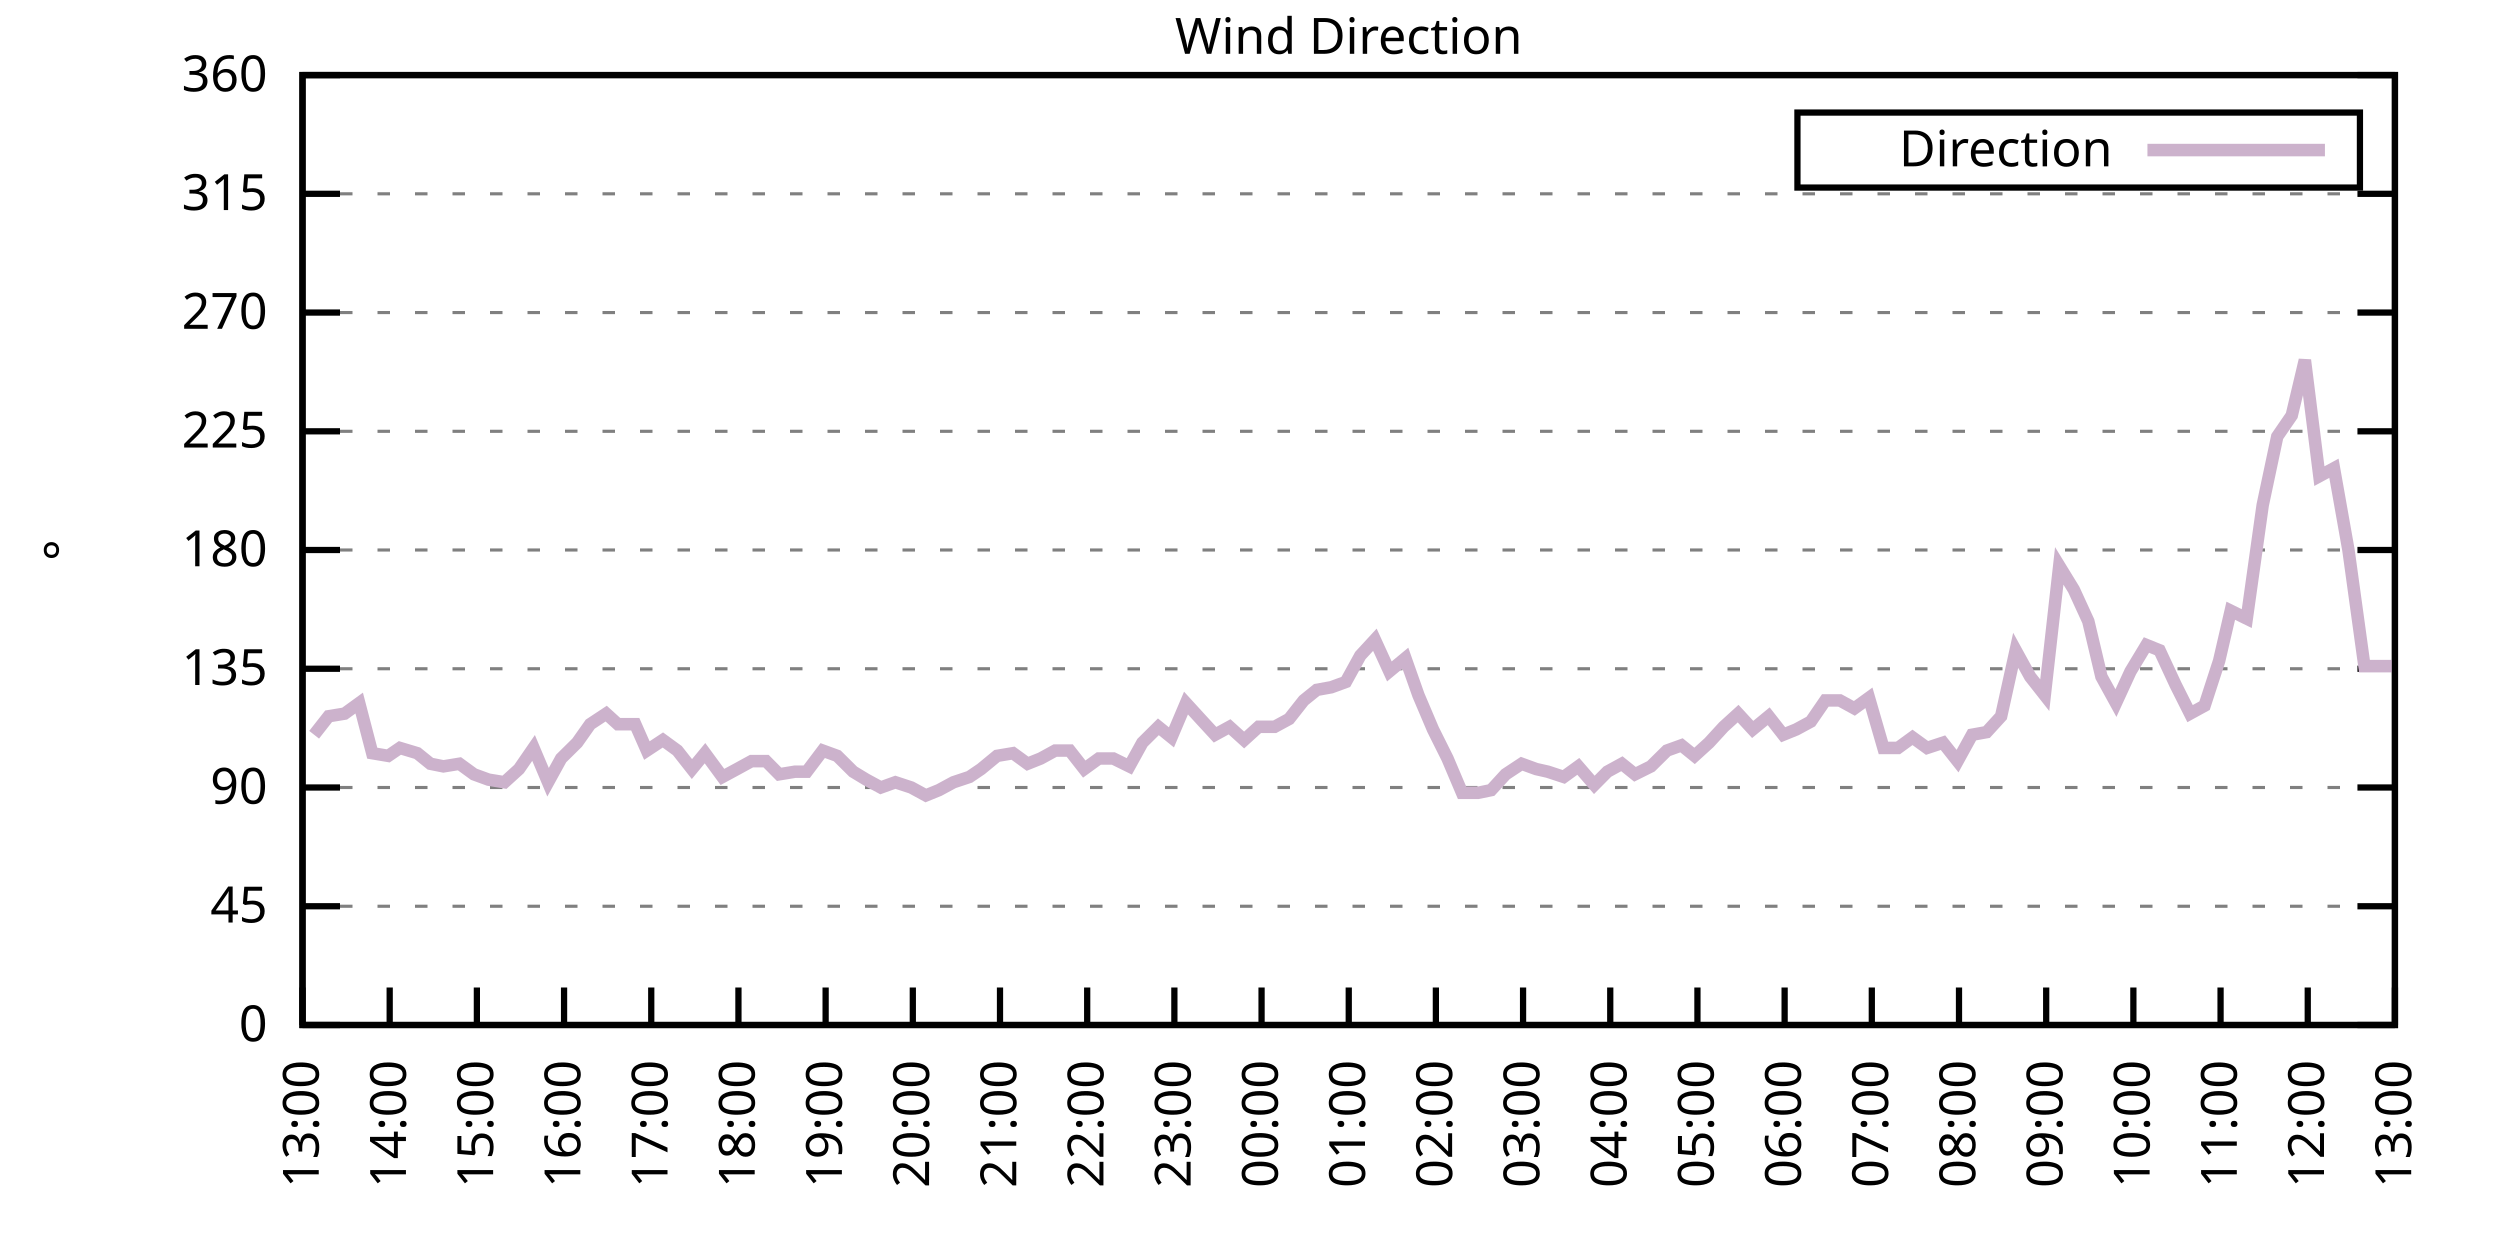
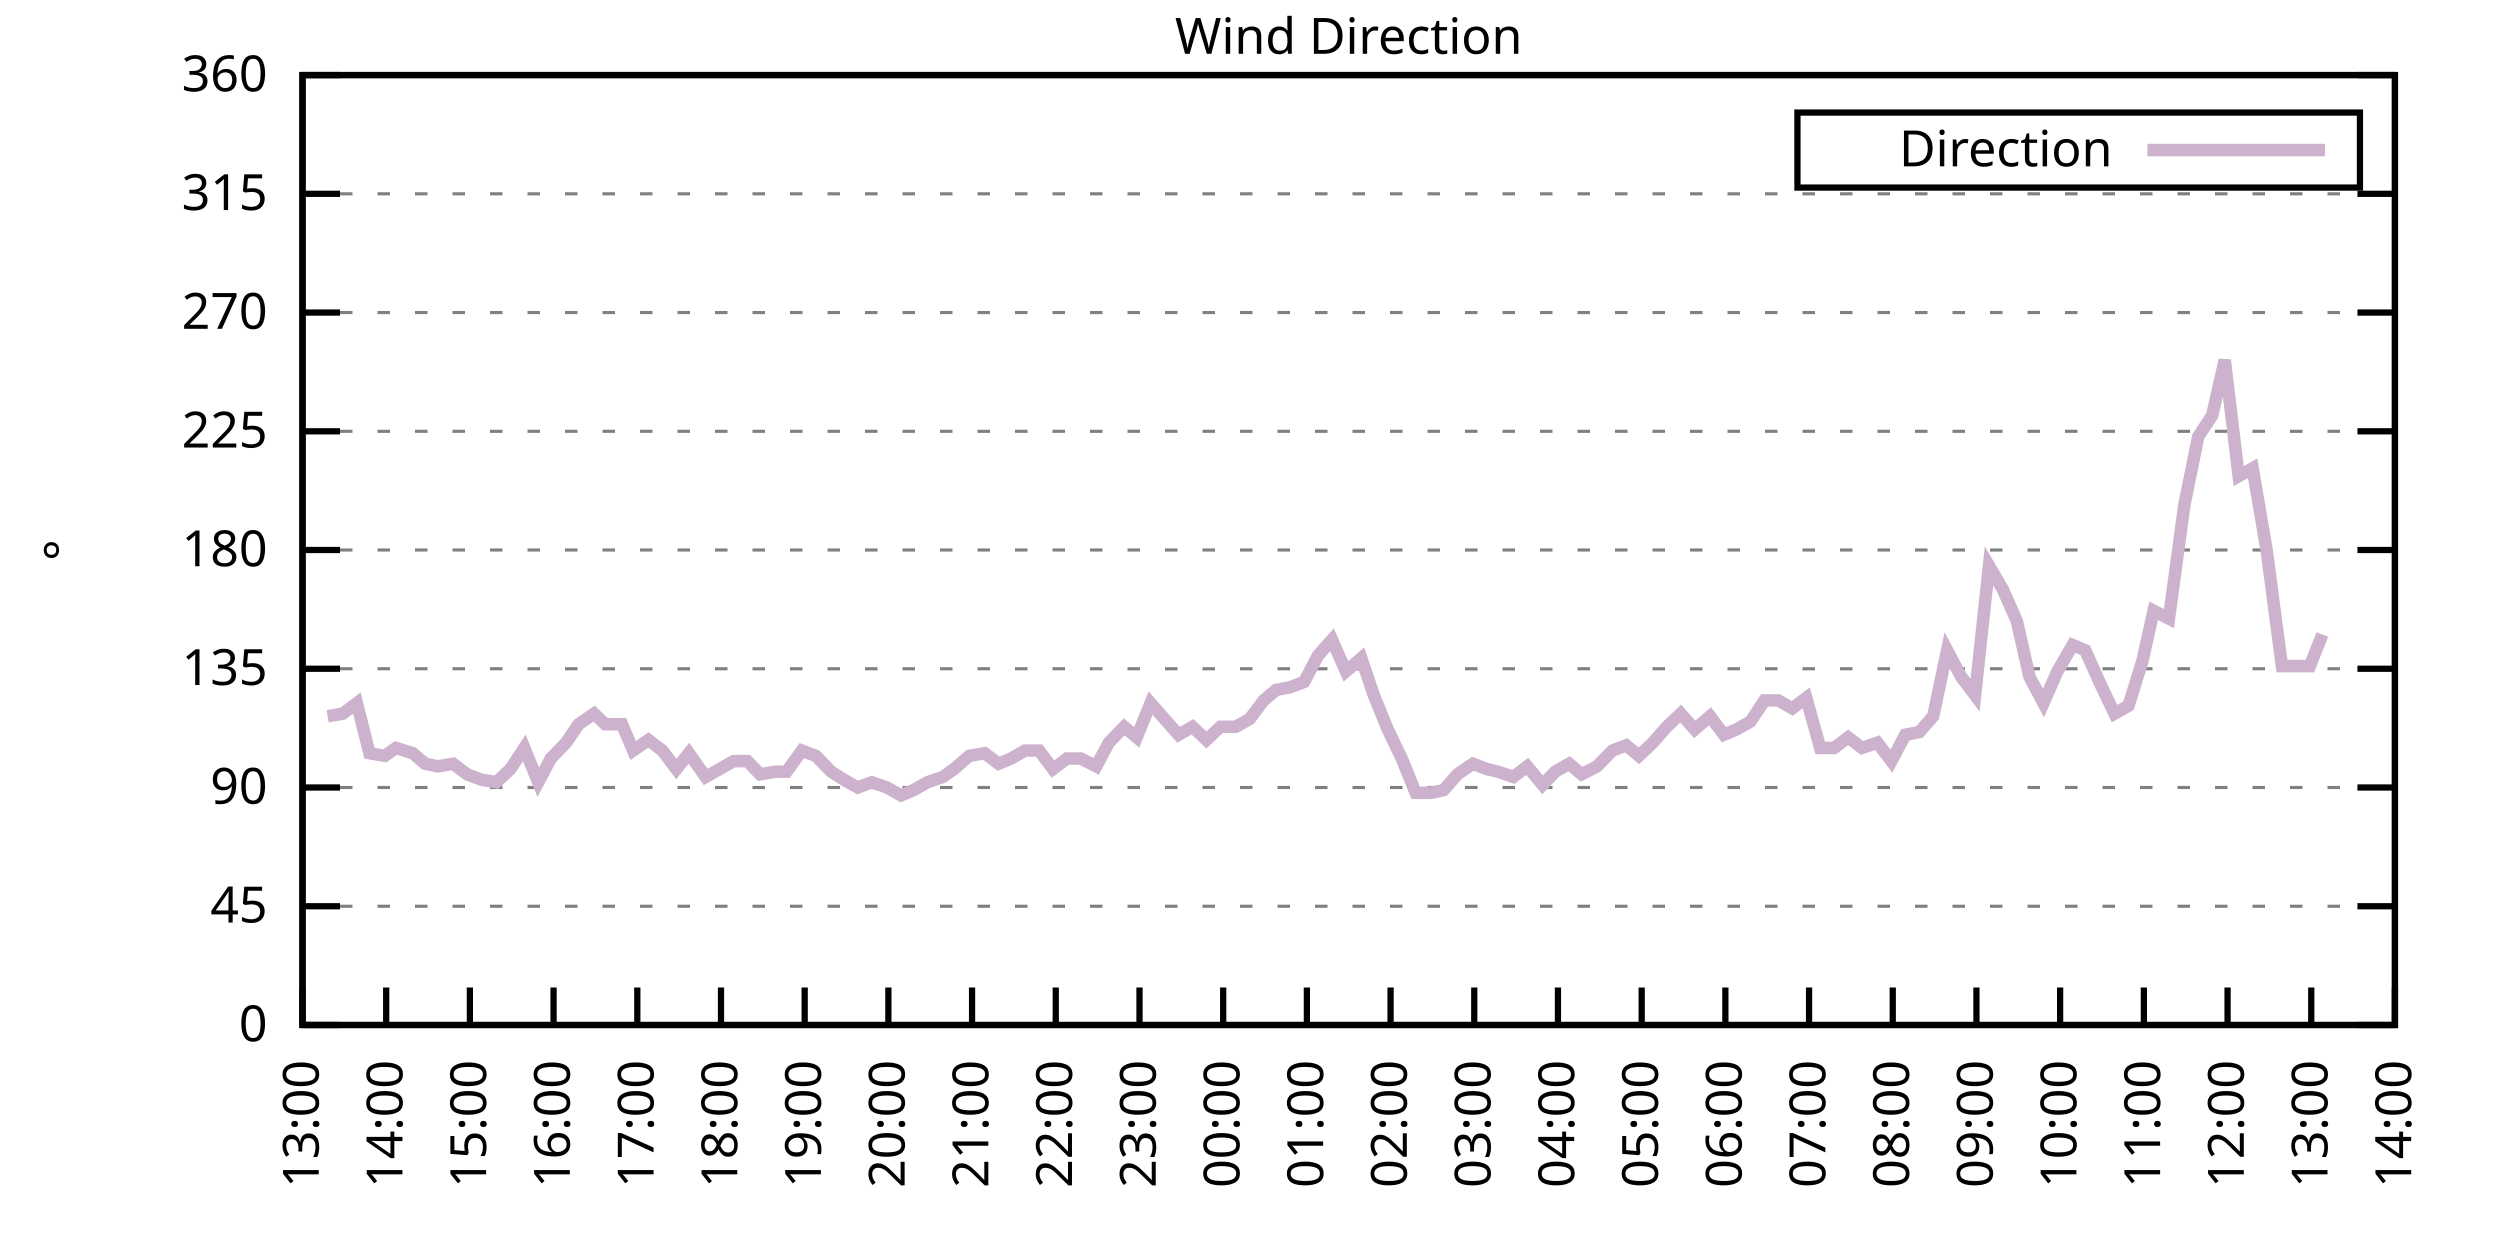
<svg xmlns="http://www.w3.org/2000/svg" xmlns:xlink="http://www.w3.org/1999/xlink" width="400" height="200" viewBox="0 0 400 200">
  <g id="gnuplot_canvas">
    <rect x="0" y="0" width="400" height="200" fill="none" />
    <defs>
      <circle id="gpDot" r="0.5" stroke-width="0.5" stroke="currentColor" />
      <path id="gpPt0" stroke-width="0.333" stroke="currentColor" d="M-1,0 h2 M0,-1 v2" />
      <path id="gpPt1" stroke-width="0.333" stroke="currentColor" d="M-1,-1 L1,1 M1,-1 L-1,1" />
      <path id="gpPt2" stroke-width="0.333" stroke="currentColor" d="M-1,0 L1,0 M0,-1 L0,1 M-1,-1 L1,1 M-1,1 L1,-1" />
      <rect id="gpPt3" stroke-width="0.333" stroke="currentColor" x="-1" y="-1" width="2" height="2" />
      <rect id="gpPt4" stroke-width="0.333" stroke="currentColor" fill="currentColor" x="-1" y="-1" width="2" height="2" />
      <circle id="gpPt5" stroke-width="0.333" stroke="currentColor" cx="0" cy="0" r="1" />
      <use xlink:href="#gpPt5" id="gpPt6" fill="currentColor" stroke="none" />
      <path id="gpPt7" stroke-width="0.333" stroke="currentColor" d="M0,-1.33 L-1.33,0.67 L1.33,0.67 z" />
      <use xlink:href="#gpPt7" id="gpPt8" fill="currentColor" stroke="none" />
      <use xlink:href="#gpPt7" id="gpPt9" stroke="currentColor" transform="rotate(180)" />
      <use xlink:href="#gpPt9" id="gpPt10" fill="currentColor" stroke="none" />
      <use xlink:href="#gpPt3" id="gpPt11" stroke="currentColor" transform="rotate(45)" />
      <use xlink:href="#gpPt11" id="gpPt12" fill="currentColor" stroke="none" />
      <path id="gpPt13" stroke-width="0.333" stroke="currentColor" d="M0,1.330 L1.265,0.411 L0.782,-1.067 L-0.782,-1.076 L-1.265,0.411 z" />
      <use xlink:href="#gpPt13" id="gpPt14" fill="currentColor" stroke="none" />
      <filter id="textbox" filterUnits="objectBoundingBox" x="0" y="0" height="1" width="1">
        <feFlood flood-color="white" flood-opacity="1" result="bgnd" />
        <feComposite in="SourceGraphic" in2="bgnd" operator="atop" />
      </filter>
      <filter id="greybox" filterUnits="objectBoundingBox" x="0" y="0" height="1" width="1">
        <feFlood flood-color="lightgrey" flood-opacity="1" result="grey" />
        <feComposite in="SourceGraphic" in2="grey" operator="atop" />
      </filter>
    </defs>
    <g fill="none" color="white" stroke="currentColor" stroke-width="1.00" stroke-linecap="butt" stroke-linejoin="miter">
</g>
    <g fill="none" color="black" stroke="currentColor" stroke-width="1.00" stroke-linecap="butt" stroke-linejoin="miter">
      <g stroke="none" shape-rendering="crispEdges">
        <polygon fill="rgb(255, 255, 255)" points="48.40,164.00 383.18,164.00 383.18,12.02 48.40,12.02 " />
      </g>
    </g>
    <g fill="none" color="black" stroke="currentColor" stroke-width="1.00" stroke-linecap="butt" stroke-linejoin="miter">
</g>
    <g fill="none" color="black" stroke="black" stroke-width="0.50" stroke-linecap="butt" stroke-linejoin="miter">
</g>
    <g fill="none" color="gray" stroke="currentColor" stroke-width="0.50" stroke-linecap="butt" stroke-linejoin="miter">
      <path stroke="gray" stroke-dasharray="2,4" class="gridline" d="M48.40,164.00 L383.19,164.00  " />
    </g>
    <g fill="none" color="gray" stroke="gray" stroke-width="1.00" stroke-linecap="butt" stroke-linejoin="miter">
</g>
    <g fill="none" color="black" stroke="currentColor" stroke-width="1.00" stroke-linecap="butt" stroke-linejoin="miter">
      <path stroke="black" d="M48.40,164.00 L54.40,164.00 M383.19,164.00 L377.19,164.00  " />
      <g transform="translate(42.80,166.60)" stroke="none" fill="black" font-family="Sans" font-size="8.00" text-anchor="end">
        <text>
          <tspan font-family="Sans"> 0</tspan>
        </text>
      </g>
    </g>
    <g fill="none" color="black" stroke="currentColor" stroke-width="1.00" stroke-linecap="butt" stroke-linejoin="miter">
</g>
    <g fill="none" color="black" stroke="black" stroke-width="0.50" stroke-linecap="butt" stroke-linejoin="miter">
</g>
    <g fill="none" color="gray" stroke="currentColor" stroke-width="0.50" stroke-linecap="butt" stroke-linejoin="miter">
      <path stroke="gray" stroke-dasharray="2,4" class="gridline" d="M48.40,145.00 L383.19,145.00  " />
    </g>
    <g fill="none" color="gray" stroke="gray" stroke-width="1.00" stroke-linecap="butt" stroke-linejoin="miter">
</g>
    <g fill="none" color="black" stroke="currentColor" stroke-width="1.00" stroke-linecap="butt" stroke-linejoin="miter">
      <path stroke="black" d="M48.40,145.00 L54.40,145.00 M383.19,145.00 L377.19,145.00  " />
      <g transform="translate(42.80,147.60)" stroke="none" fill="black" font-family="Sans" font-size="8.00" text-anchor="end">
        <text>
          <tspan font-family="Sans"> 45</tspan>
        </text>
      </g>
    </g>
    <g fill="none" color="black" stroke="currentColor" stroke-width="1.00" stroke-linecap="butt" stroke-linejoin="miter">
</g>
    <g fill="none" color="black" stroke="black" stroke-width="0.50" stroke-linecap="butt" stroke-linejoin="miter">
</g>
    <g fill="none" color="gray" stroke="currentColor" stroke-width="0.50" stroke-linecap="butt" stroke-linejoin="miter">
      <path stroke="gray" stroke-dasharray="2,4" class="gridline" d="M48.40,126.00 L383.19,126.00  " />
    </g>
    <g fill="none" color="gray" stroke="gray" stroke-width="1.00" stroke-linecap="butt" stroke-linejoin="miter">
</g>
    <g fill="none" color="black" stroke="currentColor" stroke-width="1.00" stroke-linecap="butt" stroke-linejoin="miter">
      <path stroke="black" d="M48.40,126.00 L54.40,126.00 M383.19,126.00 L377.19,126.00  " />
      <g transform="translate(42.80,128.60)" stroke="none" fill="black" font-family="Sans" font-size="8.00" text-anchor="end">
        <text>
          <tspan font-family="Sans"> 90</tspan>
        </text>
      </g>
    </g>
    <g fill="none" color="black" stroke="currentColor" stroke-width="1.00" stroke-linecap="butt" stroke-linejoin="miter">
</g>
    <g fill="none" color="black" stroke="black" stroke-width="0.50" stroke-linecap="butt" stroke-linejoin="miter">
</g>
    <g fill="none" color="gray" stroke="currentColor" stroke-width="0.50" stroke-linecap="butt" stroke-linejoin="miter">
      <path stroke="gray" stroke-dasharray="2,4" class="gridline" d="M48.40,107.00 L383.19,107.00  " />
    </g>
    <g fill="none" color="gray" stroke="gray" stroke-width="1.00" stroke-linecap="butt" stroke-linejoin="miter">
</g>
    <g fill="none" color="black" stroke="currentColor" stroke-width="1.00" stroke-linecap="butt" stroke-linejoin="miter">
      <path stroke="black" d="M48.40,107.00 L54.40,107.00 M383.19,107.00 L377.19,107.00  " />
      <g transform="translate(42.80,109.60)" stroke="none" fill="black" font-family="Sans" font-size="8.00" text-anchor="end">
        <text>
          <tspan font-family="Sans"> 135</tspan>
        </text>
      </g>
    </g>
    <g fill="none" color="black" stroke="currentColor" stroke-width="1.00" stroke-linecap="butt" stroke-linejoin="miter">
</g>
    <g fill="none" color="black" stroke="black" stroke-width="0.50" stroke-linecap="butt" stroke-linejoin="miter">
</g>
    <g fill="none" color="gray" stroke="currentColor" stroke-width="0.50" stroke-linecap="butt" stroke-linejoin="miter">
      <path stroke="gray" stroke-dasharray="2,4" class="gridline" d="M48.40,88.00 L383.19,88.00  " />
    </g>
    <g fill="none" color="gray" stroke="gray" stroke-width="1.00" stroke-linecap="butt" stroke-linejoin="miter">
</g>
    <g fill="none" color="black" stroke="currentColor" stroke-width="1.00" stroke-linecap="butt" stroke-linejoin="miter">
      <path stroke="black" d="M48.40,88.00 L54.40,88.00 M383.19,88.00 L377.19,88.00  " />
      <g transform="translate(42.80,90.60)" stroke="none" fill="black" font-family="Sans" font-size="8.00" text-anchor="end">
        <text>
          <tspan font-family="Sans"> 180</tspan>
        </text>
      </g>
    </g>
    <g fill="none" color="black" stroke="currentColor" stroke-width="1.00" stroke-linecap="butt" stroke-linejoin="miter">
</g>
    <g fill="none" color="black" stroke="black" stroke-width="0.50" stroke-linecap="butt" stroke-linejoin="miter">
</g>
    <g fill="none" color="gray" stroke="currentColor" stroke-width="0.50" stroke-linecap="butt" stroke-linejoin="miter">
      <path stroke="gray" stroke-dasharray="2,4" class="gridline" d="M48.40,69.01 L383.19,69.01  " />
    </g>
    <g fill="none" color="gray" stroke="gray" stroke-width="1.00" stroke-linecap="butt" stroke-linejoin="miter">
</g>
    <g fill="none" color="black" stroke="currentColor" stroke-width="1.00" stroke-linecap="butt" stroke-linejoin="miter">
      <path stroke="black" d="M48.40,69.01 L54.40,69.01 M383.19,69.01 L377.19,69.01  " />
      <g transform="translate(42.80,71.61)" stroke="none" fill="black" font-family="Sans" font-size="8.00" text-anchor="end">
        <text>
          <tspan font-family="Sans"> 225</tspan>
        </text>
      </g>
    </g>
    <g fill="none" color="black" stroke="currentColor" stroke-width="1.00" stroke-linecap="butt" stroke-linejoin="miter">
</g>
    <g fill="none" color="black" stroke="black" stroke-width="0.50" stroke-linecap="butt" stroke-linejoin="miter">
</g>
    <g fill="none" color="gray" stroke="currentColor" stroke-width="0.50" stroke-linecap="butt" stroke-linejoin="miter">
      <path stroke="gray" stroke-dasharray="2,4" class="gridline" d="M48.40,50.01 L383.19,50.01  " />
    </g>
    <g fill="none" color="gray" stroke="gray" stroke-width="1.00" stroke-linecap="butt" stroke-linejoin="miter">
</g>
    <g fill="none" color="black" stroke="currentColor" stroke-width="1.00" stroke-linecap="butt" stroke-linejoin="miter">
      <path stroke="black" d="M48.40,50.01 L54.40,50.01 M383.19,50.01 L377.19,50.01  " />
      <g transform="translate(42.80,52.61)" stroke="none" fill="black" font-family="Sans" font-size="8.00" text-anchor="end">
        <text>
          <tspan font-family="Sans"> 270</tspan>
        </text>
      </g>
    </g>
    <g fill="none" color="black" stroke="currentColor" stroke-width="1.00" stroke-linecap="butt" stroke-linejoin="miter">
</g>
    <g fill="none" color="black" stroke="black" stroke-width="0.50" stroke-linecap="butt" stroke-linejoin="miter">
</g>
    <g fill="none" color="gray" stroke="currentColor" stroke-width="0.50" stroke-linecap="butt" stroke-linejoin="miter">
      <path stroke="gray" stroke-dasharray="2,4" class="gridline" d="M48.40,31.01 L383.19,31.01  " />
    </g>
    <g fill="none" color="gray" stroke="gray" stroke-width="1.00" stroke-linecap="butt" stroke-linejoin="miter">
</g>
    <g fill="none" color="black" stroke="currentColor" stroke-width="1.00" stroke-linecap="butt" stroke-linejoin="miter">
      <path stroke="black" d="M48.40,31.01 L54.40,31.01 M383.19,31.01 L377.19,31.01  " />
      <g transform="translate(42.80,33.61)" stroke="none" fill="black" font-family="Sans" font-size="8.00" text-anchor="end">
        <text>
          <tspan font-family="Sans"> 315</tspan>
        </text>
      </g>
    </g>
    <g fill="none" color="black" stroke="currentColor" stroke-width="1.00" stroke-linecap="butt" stroke-linejoin="miter">
</g>
    <g fill="none" color="black" stroke="black" stroke-width="0.50" stroke-linecap="butt" stroke-linejoin="miter">
</g>
    <g fill="none" color="gray" stroke="currentColor" stroke-width="0.50" stroke-linecap="butt" stroke-linejoin="miter">
      <path stroke="gray" stroke-dasharray="2,4" class="gridline" d="M48.40,12.01 L383.19,12.01  " />
    </g>
    <g fill="none" color="gray" stroke="gray" stroke-width="1.00" stroke-linecap="butt" stroke-linejoin="miter">
</g>
    <g fill="none" color="black" stroke="currentColor" stroke-width="1.00" stroke-linecap="butt" stroke-linejoin="miter">
      <path stroke="black" d="M48.40,12.01 L54.40,12.01 M383.19,12.01 L377.19,12.01  " />
      <g transform="translate(42.80,14.61)" stroke="none" fill="black" font-family="Sans" font-size="8.00" text-anchor="end">
        <text>
          <tspan font-family="Sans"> 360</tspan>
        </text>
      </g>
    </g>
    <g fill="none" color="black" stroke="currentColor" stroke-width="1.00" stroke-linecap="butt" stroke-linejoin="miter">
      <path stroke="black" d="M48.40,164.00 L48.40,158.00  " />
      <g transform="translate(51.00,169.60) rotate(270.00)" stroke="none" fill="black" font-family="Sans" font-size="8.00" text-anchor="end">
        <text>
          <tspan font-family="Sans">13:00</tspan>
        </text>
      </g>
    </g>
    <g fill="none" color="black" stroke="currentColor" stroke-width="1.00" stroke-linecap="butt" stroke-linejoin="miter">
-       <path stroke="black" d="M62.35,164.00 L62.35,158.00  " />
-       <g transform="translate(64.95,169.60) rotate(270.00)" stroke="none" fill="black" font-family="Sans" font-size="8.00" text-anchor="end">
+       <path stroke="black" d="M61.79,164.00 L61.79,158.00  " />
+       <g transform="translate(64.39,169.60) rotate(270.00)" stroke="none" fill="black" font-family="Sans" font-size="8.00" text-anchor="end">
        <text>
          <tspan font-family="Sans">14:00</tspan>
        </text>
      </g>
    </g>
    <g fill="none" color="black" stroke="currentColor" stroke-width="1.00" stroke-linecap="butt" stroke-linejoin="miter">
-       <path stroke="black" d="M76.30,164.00 L76.30,158.00  " />
-       <g transform="translate(78.90,169.60) rotate(270.00)" stroke="none" fill="black" font-family="Sans" font-size="8.00" text-anchor="end">
+       <path stroke="black" d="M75.18,164.00 L75.18,158.00  " />
+       <g transform="translate(77.78,169.60) rotate(270.00)" stroke="none" fill="black" font-family="Sans" font-size="8.00" text-anchor="end">
        <text>
          <tspan font-family="Sans">15:00</tspan>
        </text>
      </g>
    </g>
    <g fill="none" color="black" stroke="currentColor" stroke-width="1.00" stroke-linecap="butt" stroke-linejoin="miter">
-       <path stroke="black" d="M90.25,164.00 L90.25,158.00  " />
-       <g transform="translate(92.85,169.60) rotate(270.00)" stroke="none" fill="black" font-family="Sans" font-size="8.00" text-anchor="end">
+       <path stroke="black" d="M88.57,164.00 L88.57,158.00  " />
+       <g transform="translate(91.17,169.60) rotate(270.00)" stroke="none" fill="black" font-family="Sans" font-size="8.00" text-anchor="end">
        <text>
          <tspan font-family="Sans">16:00</tspan>
        </text>
      </g>
    </g>
    <g fill="none" color="black" stroke="currentColor" stroke-width="1.00" stroke-linecap="butt" stroke-linejoin="miter">
-       <path stroke="black" d="M104.20,164.00 L104.20,158.00  " />
-       <g transform="translate(106.80,169.60) rotate(270.00)" stroke="none" fill="black" font-family="Sans" font-size="8.00" text-anchor="end">
+       <path stroke="black" d="M101.97,164.00 L101.97,158.00  " />
+       <g transform="translate(104.57,169.60) rotate(270.00)" stroke="none" fill="black" font-family="Sans" font-size="8.00" text-anchor="end">
        <text>
          <tspan font-family="Sans">17:00</tspan>
        </text>
      </g>
    </g>
    <g fill="none" color="black" stroke="currentColor" stroke-width="1.00" stroke-linecap="butt" stroke-linejoin="miter">
-       <path stroke="black" d="M118.15,164.00 L118.15,158.00  " />
-       <g transform="translate(120.75,169.60) rotate(270.00)" stroke="none" fill="black" font-family="Sans" font-size="8.00" text-anchor="end">
+       <path stroke="black" d="M115.36,164.00 L115.36,158.00  " />
+       <g transform="translate(117.96,169.60) rotate(270.00)" stroke="none" fill="black" font-family="Sans" font-size="8.00" text-anchor="end">
        <text>
          <tspan font-family="Sans">18:00</tspan>
        </text>
      </g>
    </g>
    <g fill="none" color="black" stroke="currentColor" stroke-width="1.00" stroke-linecap="butt" stroke-linejoin="miter">
-       <path stroke="black" d="M132.10,164.00 L132.10,158.00  " />
-       <g transform="translate(134.70,169.60) rotate(270.00)" stroke="none" fill="black" font-family="Sans" font-size="8.00" text-anchor="end">
+       <path stroke="black" d="M128.75,164.00 L128.75,158.00  " />
+       <g transform="translate(131.35,169.60) rotate(270.00)" stroke="none" fill="black" font-family="Sans" font-size="8.00" text-anchor="end">
        <text>
          <tspan font-family="Sans">19:00</tspan>
        </text>
      </g>
    </g>
    <g fill="none" color="black" stroke="currentColor" stroke-width="1.00" stroke-linecap="butt" stroke-linejoin="miter">
-       <path stroke="black" d="M146.05,164.00 L146.05,158.00  " />
-       <g transform="translate(148.65,169.60) rotate(270.00)" stroke="none" fill="black" font-family="Sans" font-size="8.00" text-anchor="end">
+       <path stroke="black" d="M142.14,164.00 L142.14,158.00  " />
+       <g transform="translate(144.74,169.60) rotate(270.00)" stroke="none" fill="black" font-family="Sans" font-size="8.00" text-anchor="end">
        <text>
          <tspan font-family="Sans">20:00</tspan>
        </text>
      </g>
    </g>
    <g fill="none" color="black" stroke="currentColor" stroke-width="1.00" stroke-linecap="butt" stroke-linejoin="miter">
-       <path stroke="black" d="M160.00,164.00 L160.00,158.00  " />
-       <g transform="translate(162.60,169.60) rotate(270.00)" stroke="none" fill="black" font-family="Sans" font-size="8.00" text-anchor="end">
+       <path stroke="black" d="M155.53,164.00 L155.53,158.00  " />
+       <g transform="translate(158.13,169.60) rotate(270.00)" stroke="none" fill="black" font-family="Sans" font-size="8.00" text-anchor="end">
        <text>
          <tspan font-family="Sans">21:00</tspan>
        </text>
      </g>
    </g>
    <g fill="none" color="black" stroke="currentColor" stroke-width="1.00" stroke-linecap="butt" stroke-linejoin="miter">
-       <path stroke="black" d="M173.95,164.00 L173.95,158.00  " />
-       <g transform="translate(176.55,169.60) rotate(270.00)" stroke="none" fill="black" font-family="Sans" font-size="8.00" text-anchor="end">
+       <path stroke="black" d="M168.92,164.00 L168.92,158.00  " />
+       <g transform="translate(171.52,169.60) rotate(270.00)" stroke="none" fill="black" font-family="Sans" font-size="8.00" text-anchor="end">
        <text>
          <tspan font-family="Sans">22:00</tspan>
        </text>
      </g>
    </g>
    <g fill="none" color="black" stroke="currentColor" stroke-width="1.00" stroke-linecap="butt" stroke-linejoin="miter">
-       <path stroke="black" d="M187.90,164.00 L187.90,158.00  " />
-       <g transform="translate(190.50,169.60) rotate(270.00)" stroke="none" fill="black" font-family="Sans" font-size="8.00" text-anchor="end">
+       <path stroke="black" d="M182.32,164.00 L182.32,158.00  " />
+       <g transform="translate(184.92,169.60) rotate(270.00)" stroke="none" fill="black" font-family="Sans" font-size="8.00" text-anchor="end">
        <text>
          <tspan font-family="Sans">23:00</tspan>
        </text>
      </g>
    </g>
    <g fill="none" color="black" stroke="currentColor" stroke-width="1.00" stroke-linecap="butt" stroke-linejoin="miter">
-       <path stroke="black" d="M201.85,164.00 L201.85,158.00  " />
-       <g transform="translate(204.45,169.60) rotate(270.00)" stroke="none" fill="black" font-family="Sans" font-size="8.00" text-anchor="end">
+       <path stroke="black" d="M195.71,164.00 L195.71,158.00  " />
+       <g transform="translate(198.31,169.60) rotate(270.00)" stroke="none" fill="black" font-family="Sans" font-size="8.00" text-anchor="end">
        <text>
          <tspan font-family="Sans">00:00</tspan>
        </text>
      </g>
    </g>
    <g fill="none" color="black" stroke="currentColor" stroke-width="1.00" stroke-linecap="butt" stroke-linejoin="miter">
-       <path stroke="black" d="M215.80,164.00 L215.80,158.00  " />
-       <g transform="translate(218.40,169.60) rotate(270.00)" stroke="none" fill="black" font-family="Sans" font-size="8.00" text-anchor="end">
+       <path stroke="black" d="M209.10,164.00 L209.10,158.00  " />
+       <g transform="translate(211.70,169.60) rotate(270.00)" stroke="none" fill="black" font-family="Sans" font-size="8.00" text-anchor="end">
        <text>
          <tspan font-family="Sans">01:00</tspan>
        </text>
      </g>
    </g>
    <g fill="none" color="black" stroke="currentColor" stroke-width="1.00" stroke-linecap="butt" stroke-linejoin="miter">
-       <path stroke="black" d="M229.74,164.00 L229.74,158.00  " />
-       <g transform="translate(232.34,169.60) rotate(270.00)" stroke="none" fill="black" font-family="Sans" font-size="8.00" text-anchor="end">
+       <path stroke="black" d="M222.49,164.00 L222.49,158.00  " />
+       <g transform="translate(225.09,169.60) rotate(270.00)" stroke="none" fill="black" font-family="Sans" font-size="8.00" text-anchor="end">
        <text>
          <tspan font-family="Sans">02:00</tspan>
        </text>
      </g>
    </g>
    <g fill="none" color="black" stroke="currentColor" stroke-width="1.00" stroke-linecap="butt" stroke-linejoin="miter">
-       <path stroke="black" d="M243.69,164.00 L243.69,158.00  " />
-       <g transform="translate(246.29,169.60) rotate(270.00)" stroke="none" fill="black" font-family="Sans" font-size="8.00" text-anchor="end">
+       <path stroke="black" d="M235.88,164.00 L235.88,158.00  " />
+       <g transform="translate(238.48,169.60) rotate(270.00)" stroke="none" fill="black" font-family="Sans" font-size="8.00" text-anchor="end">
        <text>
          <tspan font-family="Sans">03:00</tspan>
        </text>
      </g>
    </g>
    <g fill="none" color="black" stroke="currentColor" stroke-width="1.00" stroke-linecap="butt" stroke-linejoin="miter">
-       <path stroke="black" d="M257.64,164.00 L257.64,158.00  " />
-       <g transform="translate(260.24,169.60) rotate(270.00)" stroke="none" fill="black" font-family="Sans" font-size="8.00" text-anchor="end">
+       <path stroke="black" d="M249.27,164.00 L249.27,158.00  " />
+       <g transform="translate(251.87,169.60) rotate(270.00)" stroke="none" fill="black" font-family="Sans" font-size="8.00" text-anchor="end">
        <text>
          <tspan font-family="Sans">04:00</tspan>
        </text>
      </g>
    </g>
    <g fill="none" color="black" stroke="currentColor" stroke-width="1.00" stroke-linecap="butt" stroke-linejoin="miter">
-       <path stroke="black" d="M271.59,164.00 L271.59,158.00  " />
-       <g transform="translate(274.19,169.60) rotate(270.00)" stroke="none" fill="black" font-family="Sans" font-size="8.00" text-anchor="end">
+       <path stroke="black" d="M262.67,164.00 L262.67,158.00  " />
+       <g transform="translate(265.27,169.60) rotate(270.00)" stroke="none" fill="black" font-family="Sans" font-size="8.00" text-anchor="end">
        <text>
          <tspan font-family="Sans">05:00</tspan>
        </text>
      </g>
    </g>
    <g fill="none" color="black" stroke="currentColor" stroke-width="1.00" stroke-linecap="butt" stroke-linejoin="miter">
-       <path stroke="black" d="M285.54,164.00 L285.54,158.00  " />
-       <g transform="translate(288.14,169.60) rotate(270.00)" stroke="none" fill="black" font-family="Sans" font-size="8.00" text-anchor="end">
+       <path stroke="black" d="M276.06,164.00 L276.06,158.00  " />
+       <g transform="translate(278.66,169.60) rotate(270.00)" stroke="none" fill="black" font-family="Sans" font-size="8.00" text-anchor="end">
        <text>
          <tspan font-family="Sans">06:00</tspan>
        </text>
      </g>
    </g>
    <g fill="none" color="black" stroke="currentColor" stroke-width="1.00" stroke-linecap="butt" stroke-linejoin="miter">
-       <path stroke="black" d="M299.49,164.00 L299.49,158.00  " />
-       <g transform="translate(302.09,169.60) rotate(270.00)" stroke="none" fill="black" font-family="Sans" font-size="8.00" text-anchor="end">
+       <path stroke="black" d="M289.45,164.00 L289.45,158.00  " />
+       <g transform="translate(292.05,169.60) rotate(270.00)" stroke="none" fill="black" font-family="Sans" font-size="8.00" text-anchor="end">
        <text>
          <tspan font-family="Sans">07:00</tspan>
        </text>
      </g>
    </g>
    <g fill="none" color="black" stroke="currentColor" stroke-width="1.00" stroke-linecap="butt" stroke-linejoin="miter">
-       <path stroke="black" d="M313.44,164.00 L313.44,158.00  " />
-       <g transform="translate(316.04,169.60) rotate(270.00)" stroke="none" fill="black" font-family="Sans" font-size="8.00" text-anchor="end">
+       <path stroke="black" d="M302.84,164.00 L302.84,158.00  " />
+       <g transform="translate(305.44,169.60) rotate(270.00)" stroke="none" fill="black" font-family="Sans" font-size="8.00" text-anchor="end">
        <text>
          <tspan font-family="Sans">08:00</tspan>
        </text>
      </g>
    </g>
    <g fill="none" color="black" stroke="currentColor" stroke-width="1.00" stroke-linecap="butt" stroke-linejoin="miter">
-       <path stroke="black" d="M327.39,164.00 L327.39,158.00  " />
-       <g transform="translate(329.99,169.60) rotate(270.00)" stroke="none" fill="black" font-family="Sans" font-size="8.00" text-anchor="end">
+       <path stroke="black" d="M316.23,164.00 L316.23,158.00  " />
+       <g transform="translate(318.83,169.60) rotate(270.00)" stroke="none" fill="black" font-family="Sans" font-size="8.00" text-anchor="end">
        <text>
          <tspan font-family="Sans">09:00</tspan>
        </text>
      </g>
    </g>
    <g fill="none" color="black" stroke="currentColor" stroke-width="1.00" stroke-linecap="butt" stroke-linejoin="miter">
-       <path stroke="black" d="M341.34,164.00 L341.34,158.00  " />
-       <g transform="translate(343.94,169.60) rotate(270.00)" stroke="none" fill="black" font-family="Sans" font-size="8.00" text-anchor="end">
+       <path stroke="black" d="M329.62,164.00 L329.62,158.00  " />
+       <g transform="translate(332.22,169.60) rotate(270.00)" stroke="none" fill="black" font-family="Sans" font-size="8.00" text-anchor="end">
        <text>
          <tspan font-family="Sans">10:00</tspan>
        </text>
      </g>
    </g>
    <g fill="none" color="black" stroke="currentColor" stroke-width="1.00" stroke-linecap="butt" stroke-linejoin="miter">
-       <path stroke="black" d="M355.29,164.00 L355.29,158.00  " />
-       <g transform="translate(357.89,169.60) rotate(270.00)" stroke="none" fill="black" font-family="Sans" font-size="8.00" text-anchor="end">
+       <path stroke="black" d="M343.02,164.00 L343.02,158.00  " />
+       <g transform="translate(345.62,169.60) rotate(270.00)" stroke="none" fill="black" font-family="Sans" font-size="8.00" text-anchor="end">
        <text>
          <tspan font-family="Sans">11:00</tspan>
        </text>
      </g>
    </g>
    <g fill="none" color="black" stroke="currentColor" stroke-width="1.00" stroke-linecap="butt" stroke-linejoin="miter">
-       <path stroke="black" d="M369.24,164.00 L369.24,158.00  " />
-       <g transform="translate(371.84,169.60) rotate(270.00)" stroke="none" fill="black" font-family="Sans" font-size="8.00" text-anchor="end">
+       <path stroke="black" d="M356.41,164.00 L356.41,158.00  " />
+       <g transform="translate(359.01,169.60) rotate(270.00)" stroke="none" fill="black" font-family="Sans" font-size="8.00" text-anchor="end">
        <text>
          <tspan font-family="Sans">12:00</tspan>
+         </text>
+       </g>
+     </g>
+     <g fill="none" color="black" stroke="currentColor" stroke-width="1.00" stroke-linecap="butt" stroke-linejoin="miter">
+       <path stroke="black" d="M369.80,164.00 L369.80,158.00  " />
+       <g transform="translate(372.40,169.60) rotate(270.00)" stroke="none" fill="black" font-family="Sans" font-size="8.00" text-anchor="end">
+         <text>
+           <tspan font-family="Sans">13:00</tspan>
        </text>
      </g>
    </g>
    <g fill="none" color="black" stroke="currentColor" stroke-width="1.00" stroke-linecap="butt" stroke-linejoin="miter">
      <path stroke="black" d="M383.19,164.00 L383.19,158.00  " />
      <g transform="translate(385.79,169.60) rotate(270.00)" stroke="none" fill="black" font-family="Sans" font-size="8.00" text-anchor="end">
        <text>
-           <tspan font-family="Sans">13:00</tspan>
+           <tspan font-family="Sans">14:00</tspan>
        </text>
      </g>
    </g>
    <g fill="none" color="black" stroke="currentColor" stroke-width="1.00" stroke-linecap="butt" stroke-linejoin="miter">
</g>
    <g fill="none" color="black" stroke="currentColor" stroke-width="1.00" stroke-linecap="butt" stroke-linejoin="miter">
      <path stroke="black" d="M48.40,12.01 L48.40,164.00 L383.19,164.00 L383.19,12.01 L48.40,12.01 Z  " />
    </g>
    <g fill="none" color="black" stroke="currentColor" stroke-width="1.00" stroke-linecap="butt" stroke-linejoin="miter">
</g>
    <g fill="none" color="black" stroke="currentColor" stroke-width="1.00" stroke-linecap="butt" stroke-linejoin="miter">
      <path stroke="black" d="M287.59,30.01 L287.59,18.01 L377.59,18.01 L377.59,30.01 L287.59,30.01 Z  " />
    </g>
    <g id="Wind_direction_plot_1">
      <g fill="none" color="white" stroke="black" stroke-width="2.00" stroke-linecap="butt" stroke-linejoin="miter">
</g>
      <g fill="none" color="black" stroke="currentColor" stroke-width="2.00" stroke-linecap="butt" stroke-linejoin="miter">
        <g transform="translate(337.99,26.61)" stroke="none" fill="black" font-family="Sans" font-size="8.00" text-anchor="end">
          <text>
            <tspan font-family="Sans">Direction</tspan>
          </text>
        </g>
      </g>
      <g fill="none" color="black" stroke="currentColor" stroke-width="2.00" stroke-linecap="butt" stroke-linejoin="miter">
-         <path stroke="rgb(204, 178, 204)" d="M343.59,24.01 L371.99,24.01 M50.26,117.56 L52.58,114.60 L55.14,114.18 L57.47,112.49 L59.56,120.51 L62.12,120.94   L63.98,119.67 L66.77,120.51 L68.86,122.20 L70.95,122.62 L73.51,122.20 L75.83,123.89 L78.16,124.74 L80.72,125.16   L83.04,123.05 L85.37,119.67 L87.69,125.16 L89.78,121.36 L92.34,118.83 L94.43,115.87 L96.99,114.18 L98.85,115.87   L101.64,115.87 L103.50,120.09 L106.06,118.40 L108.38,120.09 L110.71,123.05 L112.80,120.51 L115.59,124.31 L117.92,123.05   L120.24,121.78 L122.57,121.78 L124.66,123.89 L127.22,123.47 L129.08,123.47 L131.63,120.09 L133.96,120.94 L136.51,123.47   L138.61,124.74 L140.93,126.00 L143.26,125.16 L145.81,126.00 L148.14,127.27 L150.23,126.42 L152.56,125.16 L155.11,124.31   L156.97,123.05 L159.53,120.94 L162.09,120.51 L164.41,122.20 L166.51,121.36 L168.83,120.09 L171.16,120.09 L173.48,123.05   L175.81,121.36 L178.13,121.36 L180.69,122.62 L182.78,118.83 L185.34,116.29 L187.43,117.98 L189.76,112.49 L192.08,115.03   L194.41,117.56 L196.73,116.29 L199.06,118.40 L201.38,116.29 L203.94,116.29 L206.26,115.03 L208.59,112.07 L210.68,110.38   L213.01,109.96 L215.33,109.11 L217.65,104.89 L219.98,102.36 L222.30,107.43 L224.86,105.31 L226.95,111.23 L229.28,116.71   L231.60,121.36 L233.93,126.85 L236.49,126.85 L238.58,126.42 L240.90,123.89 L243.46,122.20 L245.79,123.05 L247.65,123.47   L250.20,124.31 L252.53,122.62 L255.09,125.58 L257.18,123.47 L259.50,122.20 L261.60,123.89 L264.15,122.62 L266.71,120.09   L269.04,119.25 L271.13,120.94 L273.45,118.83 L275.78,116.29 L278.10,114.18 L280.43,116.71 L282.99,114.60 L285.31,117.56   L287.40,116.71 L289.73,115.45 L292.05,112.07 L294.38,112.07 L296.70,113.34 L299.03,111.65 L301.35,119.67 L303.68,119.67   L306.00,117.98 L308.33,119.67 L310.88,118.83 L313.21,121.78 L315.53,117.56 L317.86,117.14 L320.18,114.60 L322.51,104.05   L324.83,108.27 L327.16,111.23 L329.48,90.54 L331.81,94.34 L334.13,99.40 L336.23,108.27 L338.55,112.49 L340.88,107.43   L343.43,103.20 L345.53,104.05 L348.08,109.54 L350.41,114.18 L352.73,112.91 L355.06,105.74 L356.92,97.72 L359.48,98.98   L362.03,80.83 L364.36,69.85 L366.68,66.47 L368.78,57.61 L371.10,76.18 L373.43,74.92 L375.75,88.00 L378.31,106.58   L380.63,106.58 L382.96,106.58  " />
+         <path stroke="rgb(204, 178, 204)" d="M343.59,24.01 L371.99,24.01 M52.42,114.60 L54.87,114.18 L57.10,112.49 L59.11,120.51 L61.57,120.94 L63.35,119.67   L66.03,120.51 L68.04,122.20 L70.05,122.62 L72.50,122.20 L74.74,123.89 L76.97,124.74 L79.42,125.16 L81.66,123.05   L83.89,119.67 L86.12,125.16 L88.13,121.36 L90.58,118.83 L92.59,115.87 L95.05,114.18 L96.83,115.87 L99.51,115.87   L101.30,120.09 L103.75,118.40 L105.98,120.09 L108.22,123.05 L110.22,120.51 L112.90,124.31 L115.13,123.05 L117.37,121.78   L119.60,121.78 L121.61,123.89 L124.06,123.47 L125.85,123.47 L128.30,120.09 L130.54,120.94 L132.99,123.47 L135.00,124.74   L137.23,126.00 L139.46,125.16 L141.92,126.00 L144.15,127.27 L146.16,126.42 L148.39,125.16 L150.85,124.31 L152.63,123.05   L155.09,120.94 L157.54,120.51 L159.77,122.20 L161.78,121.36 L164.01,120.09 L166.25,120.09 L168.48,123.05 L170.71,121.36   L172.94,121.36 L175.40,122.62 L177.41,118.83 L179.86,116.29 L181.87,117.98 L184.10,112.49 L186.33,115.03 L188.57,117.56   L190.80,116.29 L193.03,118.40 L195.26,116.29 L197.72,116.29 L199.95,115.03 L202.18,112.07 L204.19,110.38 L206.42,109.96   L208.65,109.11 L210.88,104.89 L213.12,102.36 L215.35,107.43 L217.80,105.31 L219.81,111.23 L222.04,116.71 L224.28,121.36   L226.51,126.85 L228.96,126.85 L230.97,126.42 L233.20,123.89 L235.66,122.20 L237.89,123.05 L239.68,123.47 L242.13,124.31   L244.36,122.62 L246.82,125.58 L248.83,123.47 L251.06,122.20 L253.07,123.89 L255.52,122.62 L257.98,120.09 L260.21,119.25   L262.22,120.94 L264.45,118.83 L266.68,116.29 L268.92,114.18 L271.15,116.71 L273.60,114.60 L275.83,117.56 L277.84,116.71   L280.07,115.45 L282.31,112.07 L284.54,112.07 L286.77,113.34 L289.00,111.65 L291.23,119.67 L293.47,119.67 L295.70,117.98   L297.93,119.67 L300.39,118.83 L302.62,121.78 L304.85,117.56 L307.08,117.14 L309.31,114.60 L311.54,104.05 L313.78,108.27   L316.01,111.23 L318.24,90.54 L320.47,94.34 L322.70,99.40 L324.71,108.27 L326.95,112.49 L329.18,107.43 L331.63,103.20   L333.64,104.05 L336.10,109.54 L338.33,114.18 L340.56,112.91 L342.79,105.74 L344.58,97.72 L347.03,98.98 L349.49,80.83   L351.72,69.85 L353.95,66.47 L355.96,57.61 L358.19,76.18 L360.42,74.92 L362.66,88.00 L365.11,106.58 L367.34,106.58   L369.58,106.58 L371.58,101.52  " />
      </g>
    </g>
    <g fill="none" color="black" stroke="currentColor" stroke-width="2.00" stroke-linecap="butt" stroke-linejoin="miter">
</g>
    <g fill="none" color="black" stroke="black" stroke-width="1.00" stroke-linecap="butt" stroke-linejoin="miter">
</g>
    <g fill="none" color="black" stroke="currentColor" stroke-width="1.00" stroke-linecap="butt" stroke-linejoin="miter">
      <path stroke="black" d="M48.40,12.01 L48.40,164.00 L383.19,164.00 L383.19,12.01 L48.40,12.01 Z  " />
      <g transform="translate(12.80,88.01) rotate(270.00)" stroke="none" fill="black" font-family="Sans" font-size="8.00" text-anchor="middle">
        <text>
          <tspan font-family="Sans">°</tspan>
        </text>
      </g>
    </g>
    <g fill="none" color="black" stroke="currentColor" stroke-width="1.00" stroke-linecap="butt" stroke-linejoin="miter">
</g>
    <g fill="none" color="black" stroke="currentColor" stroke-width="1.00" stroke-linecap="butt" stroke-linejoin="miter">
      <g transform="translate(215.79,8.61)" stroke="none" fill="black" font-family="Sans" font-size="8.00" text-anchor="middle">
        <text>
          <tspan font-family="Sans">Wind Direction</tspan>
        </text>
      </g>
    </g>
    <g fill="none" color="black" stroke="currentColor" stroke-width="1.00" stroke-linecap="butt" stroke-linejoin="miter">
</g>
  </g>
</svg>
